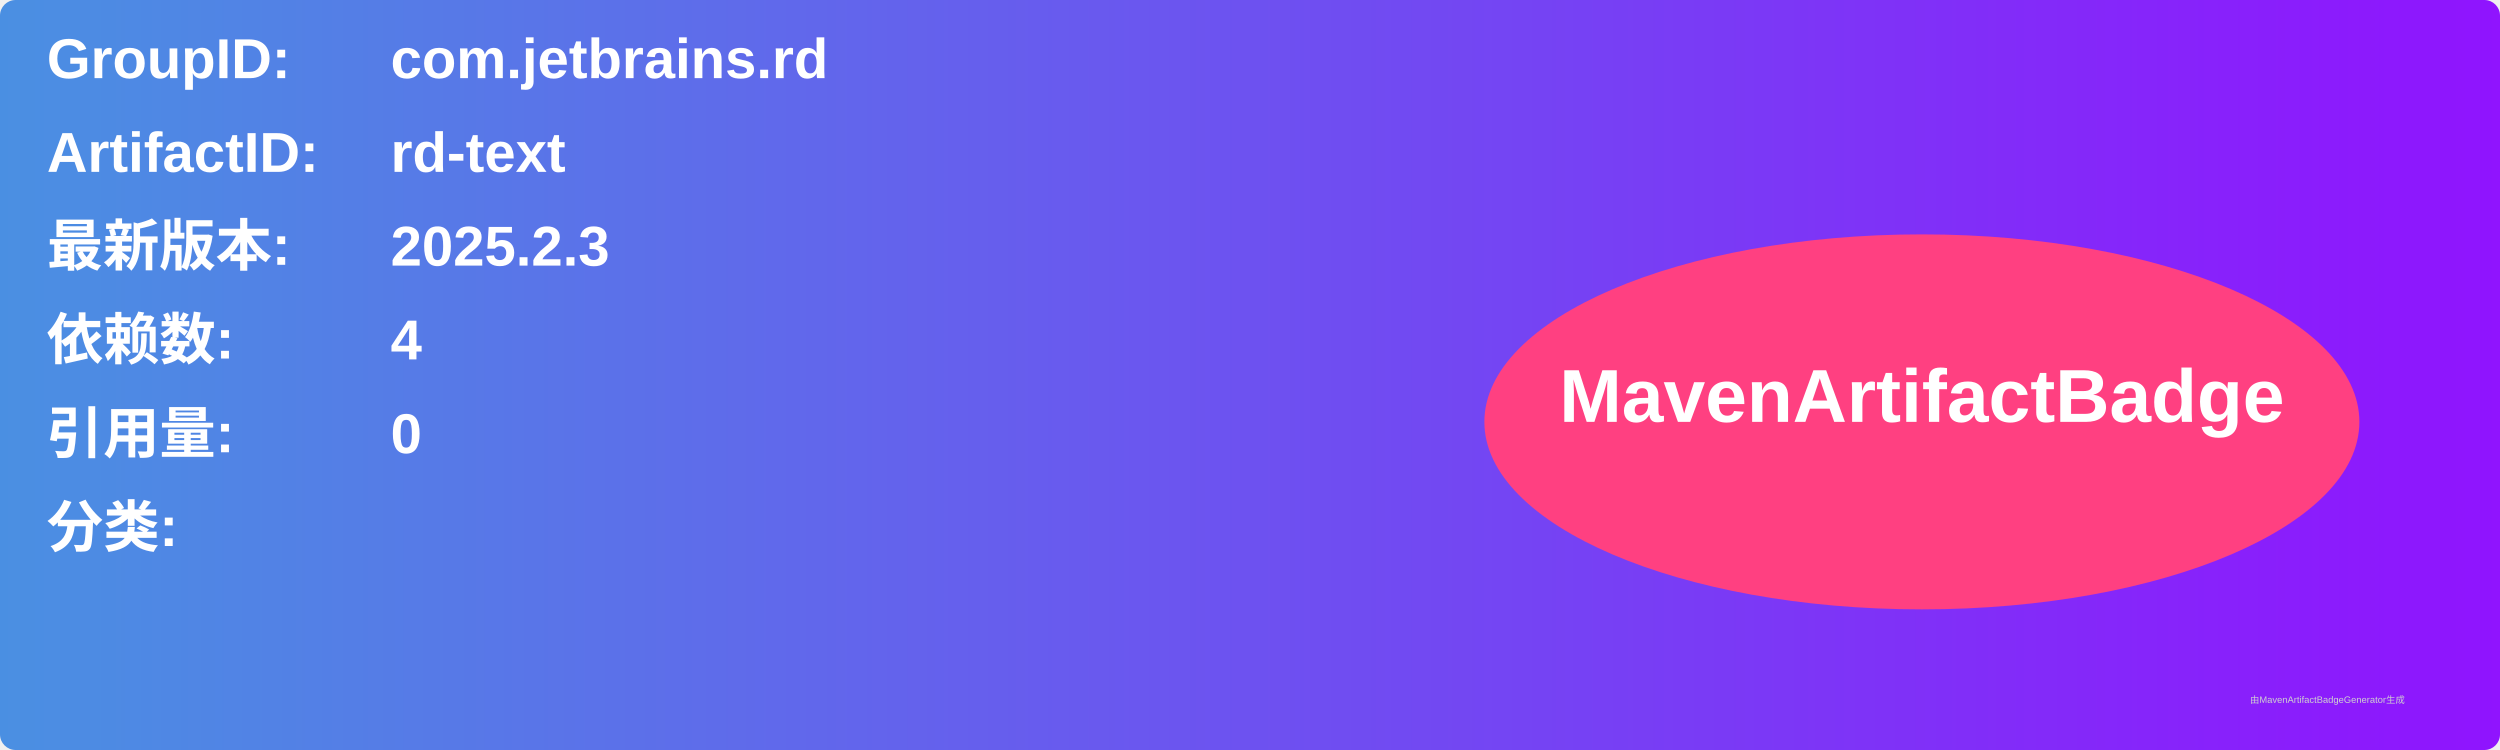
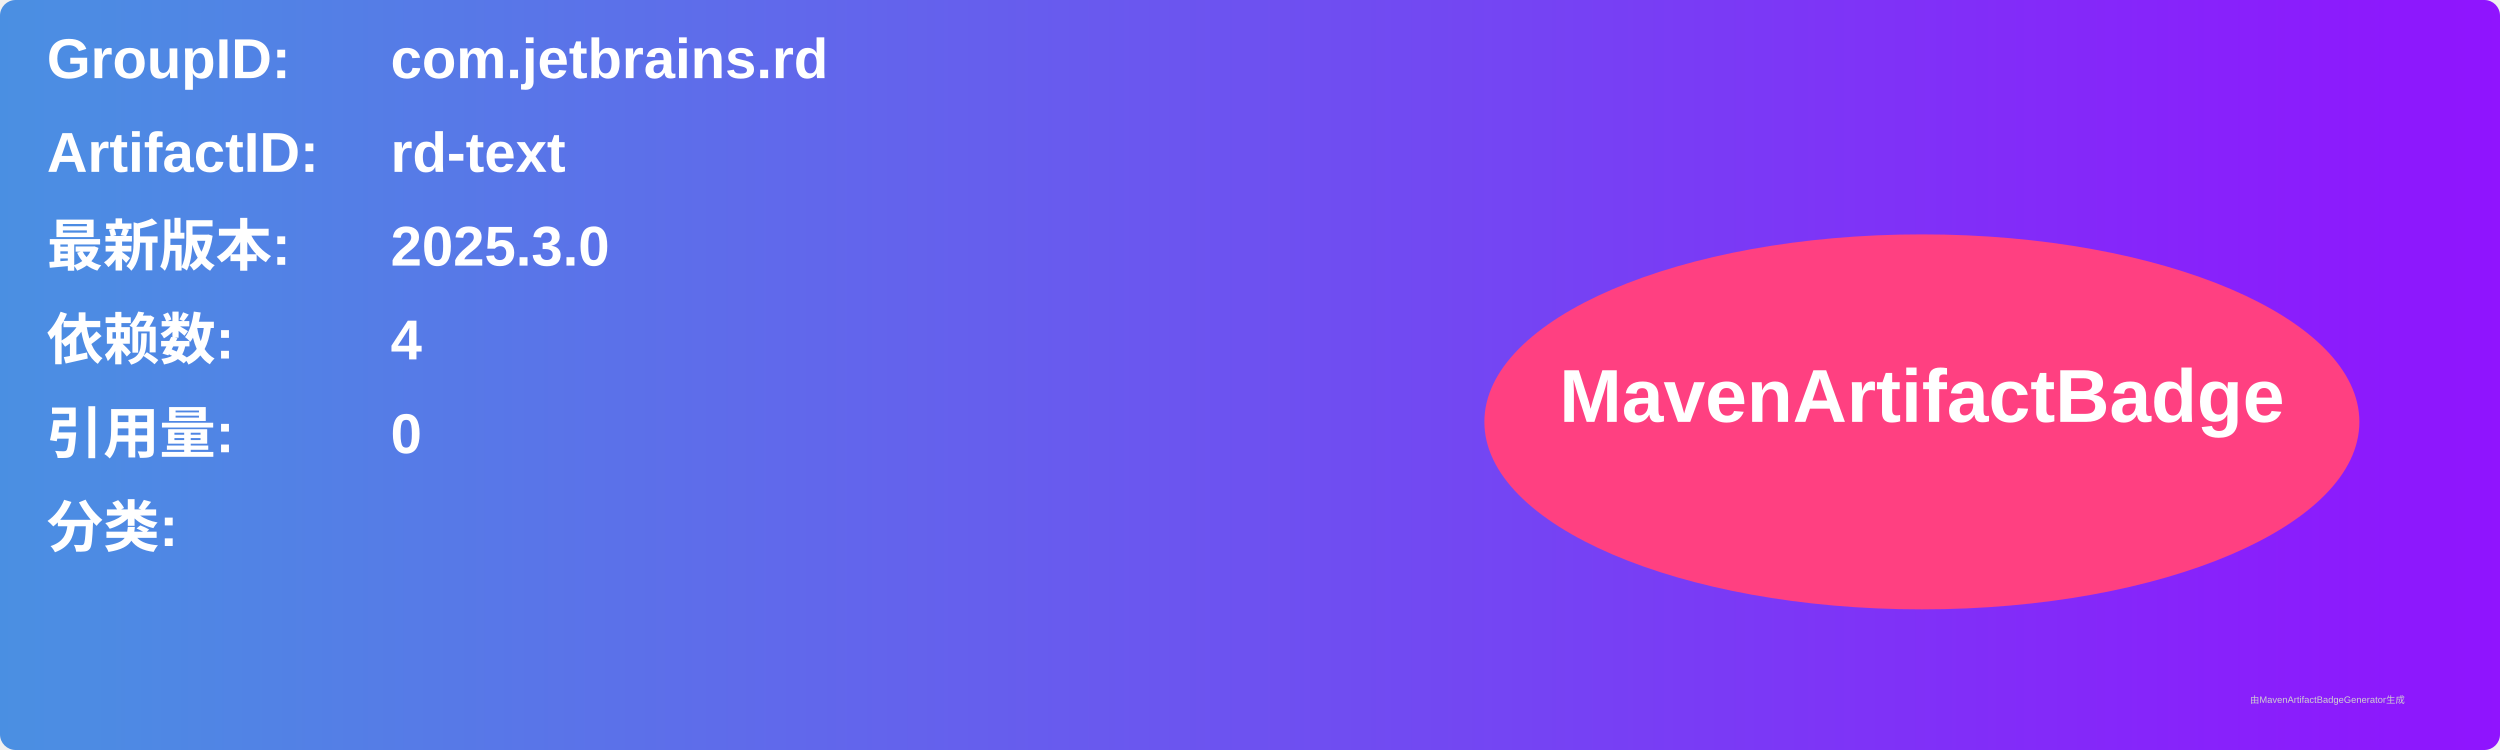
<svg xmlns="http://www.w3.org/2000/svg" width="800" height="240" viewBox="0 0 800 240">
  <linearGradient id="grad" x1="0%" y1="0%" x2="100%" y2="0%">
    <stop offset="0%" stop-color="#4a90e2" />
    <stop offset="100%" stop-color="#9013fe" />
  </linearGradient>
  <rect width="100%" height="100%" rx="5" ry="5" fill="url(#grad)" />
  <g transform="translate(15, 15)">
    <text x="0" y="10" font-family="Arial" font-size="18" fill="white" font-weight="bold" width="260">GroupID:</text>
    <text x="110" y="10" font-family="Arial" font-size="18" fill="white" font-weight="bold" width="460">com.jetbrains.rd</text>
    <text x="0" y="40" font-family="Arial" font-size="18" fill="white" font-weight="bold" width="260">ArtifactID:</text>
    <text x="110" y="40" font-family="Arial" font-size="18" fill="white" font-weight="bold" width="460">rd-text</text>
    <text x="0" y="70" font-family="Arial" font-size="18" fill="white" font-weight="bold">最新版本:</text>
    <text x="110" y="70" font-family="Arial" font-size="18" fill="white" font-weight="bold">
-       <tspan font-weight="bold">2025.2.3</tspan>
+       <tspan font-weight="bold">2025.3.0</tspan>
    </text>
    <text x="0" y="100" font-family="Arial" font-size="18" fill="white" font-weight="bold">依赖数: </text>
    <text x="110" y="100" font-family="Arial" font-size="18" fill="white">
      <tspan font-weight="bold">4</tspan>
    </text>
    <text x="0" y="130" font-family="Arial" font-size="18" fill="white" font-weight="bold">引用量: </text>
    <text x="110" y="130" font-family="Arial" font-size="18" fill="white">
      <tspan font-weight="bold">0</tspan>
    </text>
    <text x="0" y="160" font-family="Arial" font-size="18" fill="white" font-weight="bold">分类:</text>
    <text x="10" y="190" font-family="Arial" font-size="10" fill="white">
      <tspan font-weight="bold" />
    </text>
    <ellipse cx="600" cy="120" rx="140" ry="60" fill="#ff4081" />
    <text x="600" y="120" text-anchor="middle" font-family="Arial" font-size="24" fill="white" font-weight="bold">MavenArtifactBadge</text>
  </g>
  <text x="720" y="225" font-family="Arial" font-size="3" fill="#d0d0d0">由MavenArtifactBadgeGenerator生成</text>
</svg>
